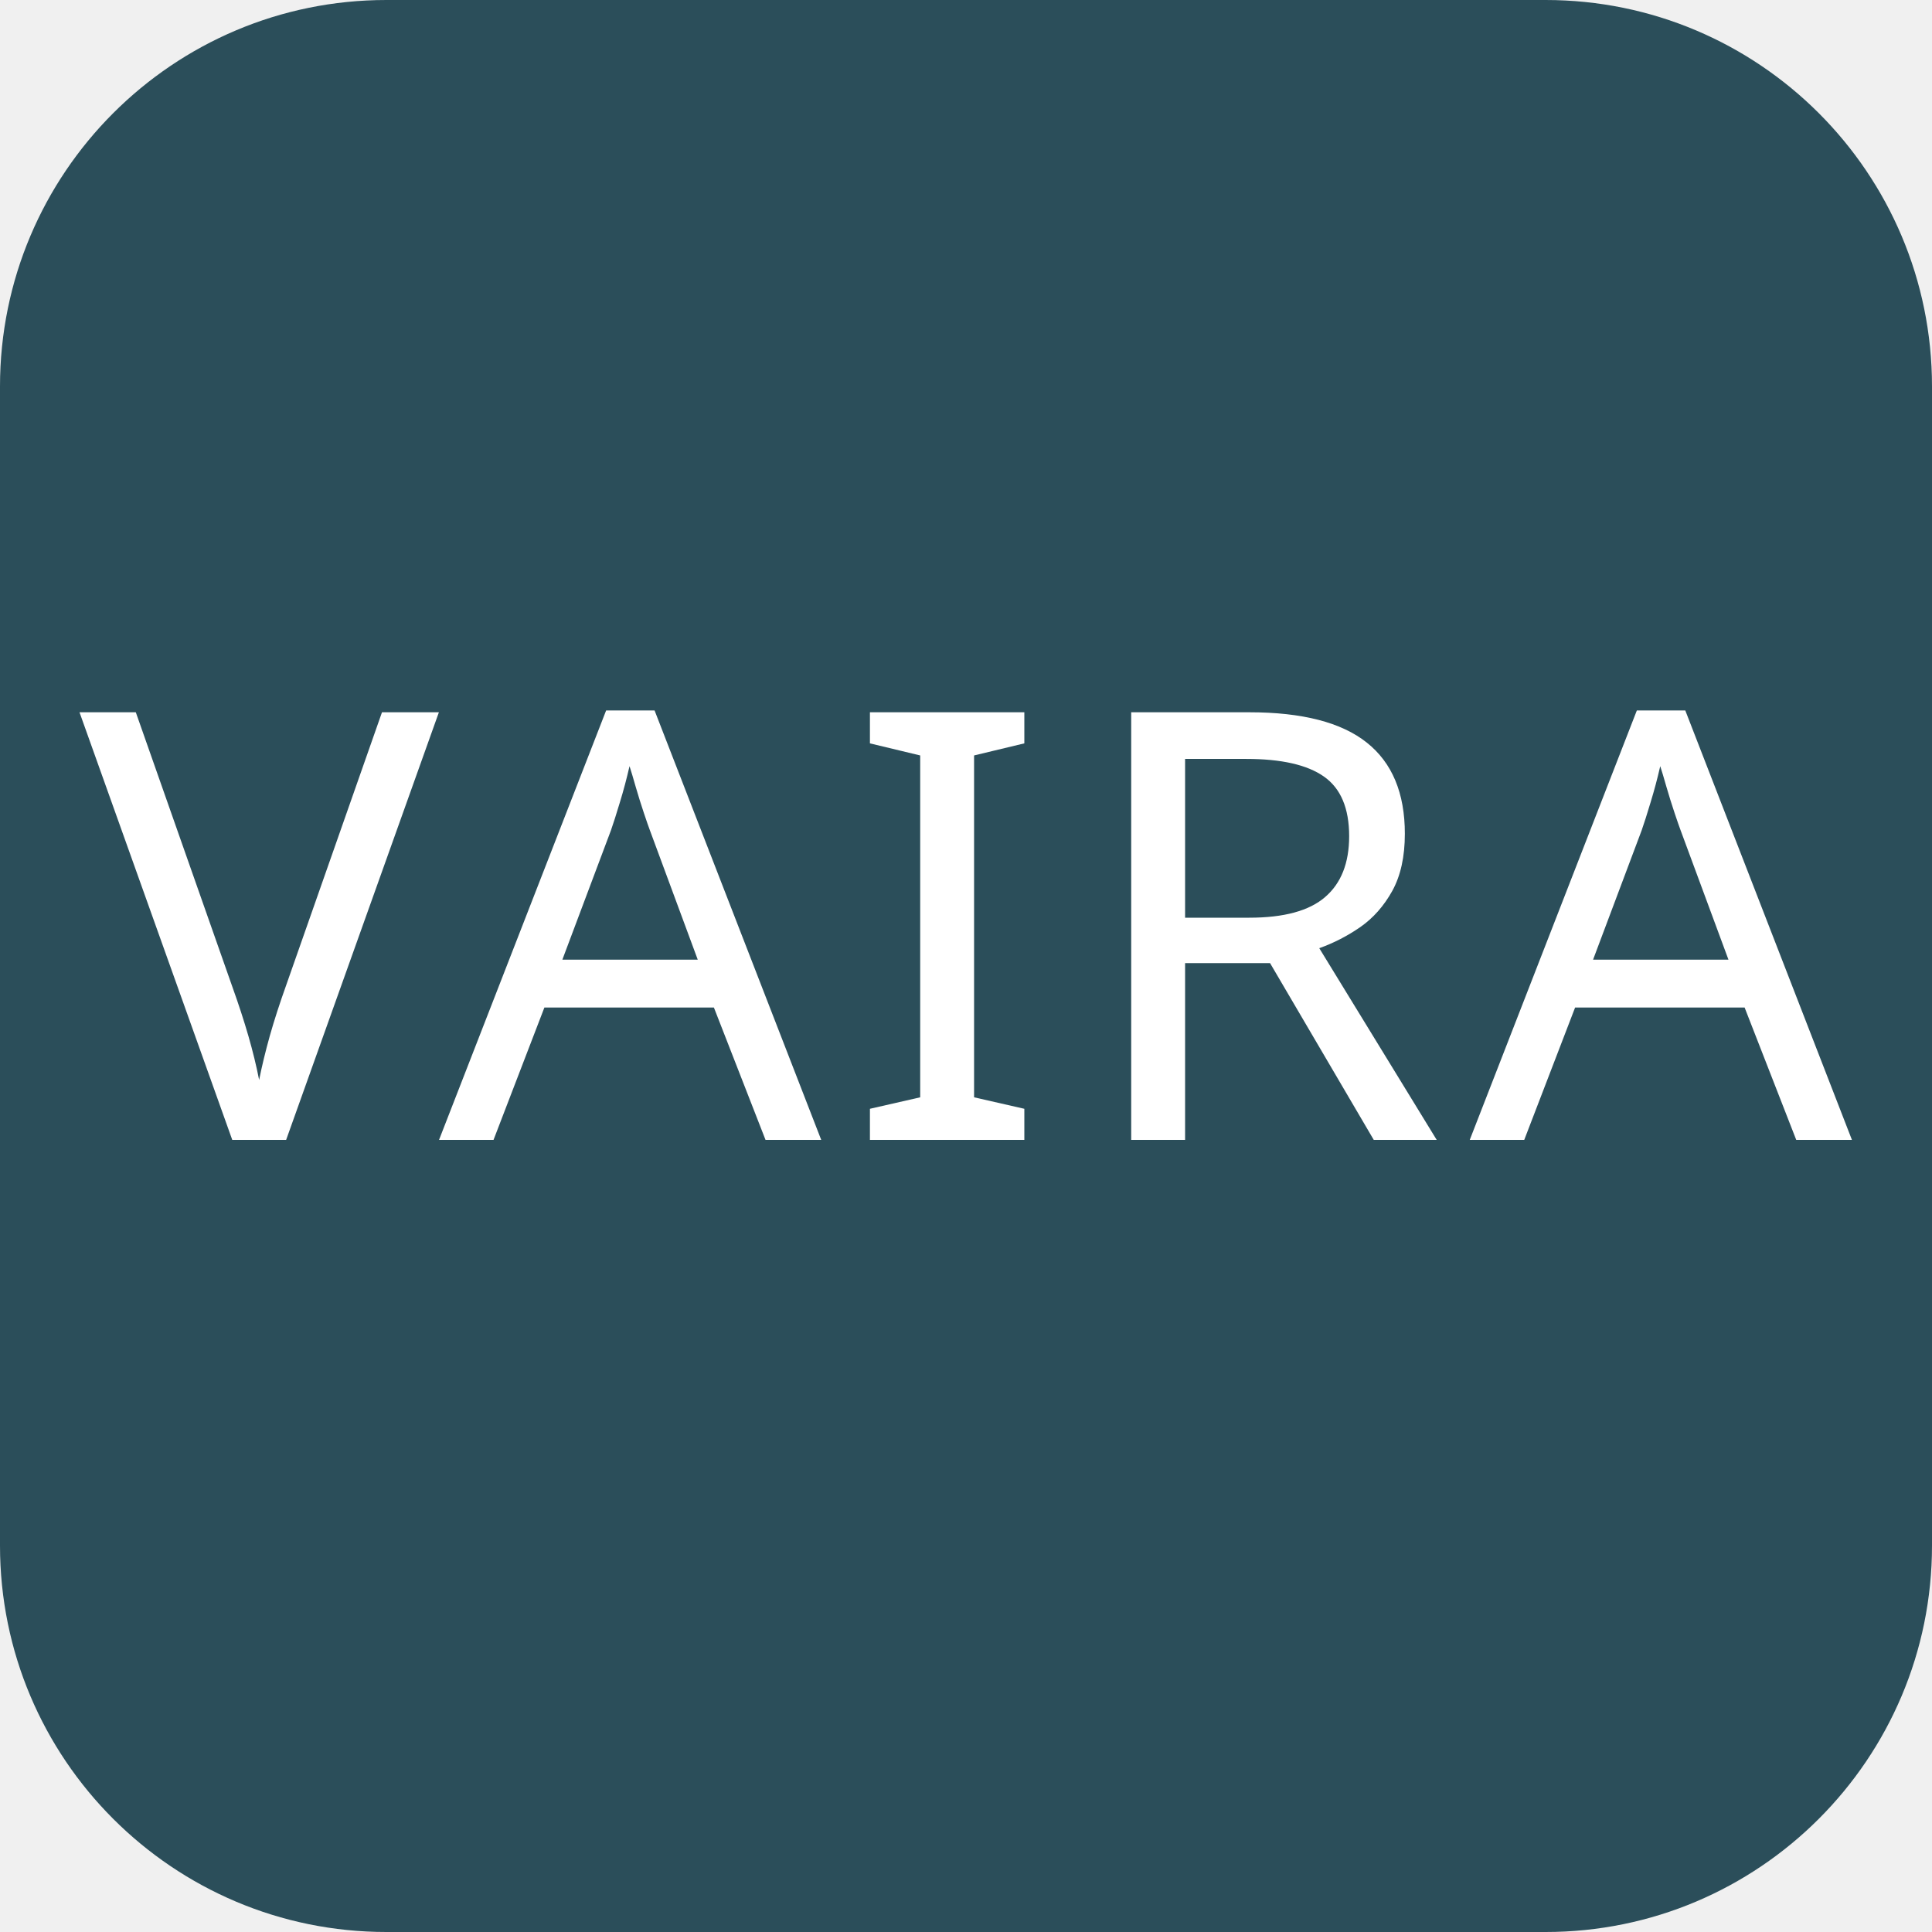
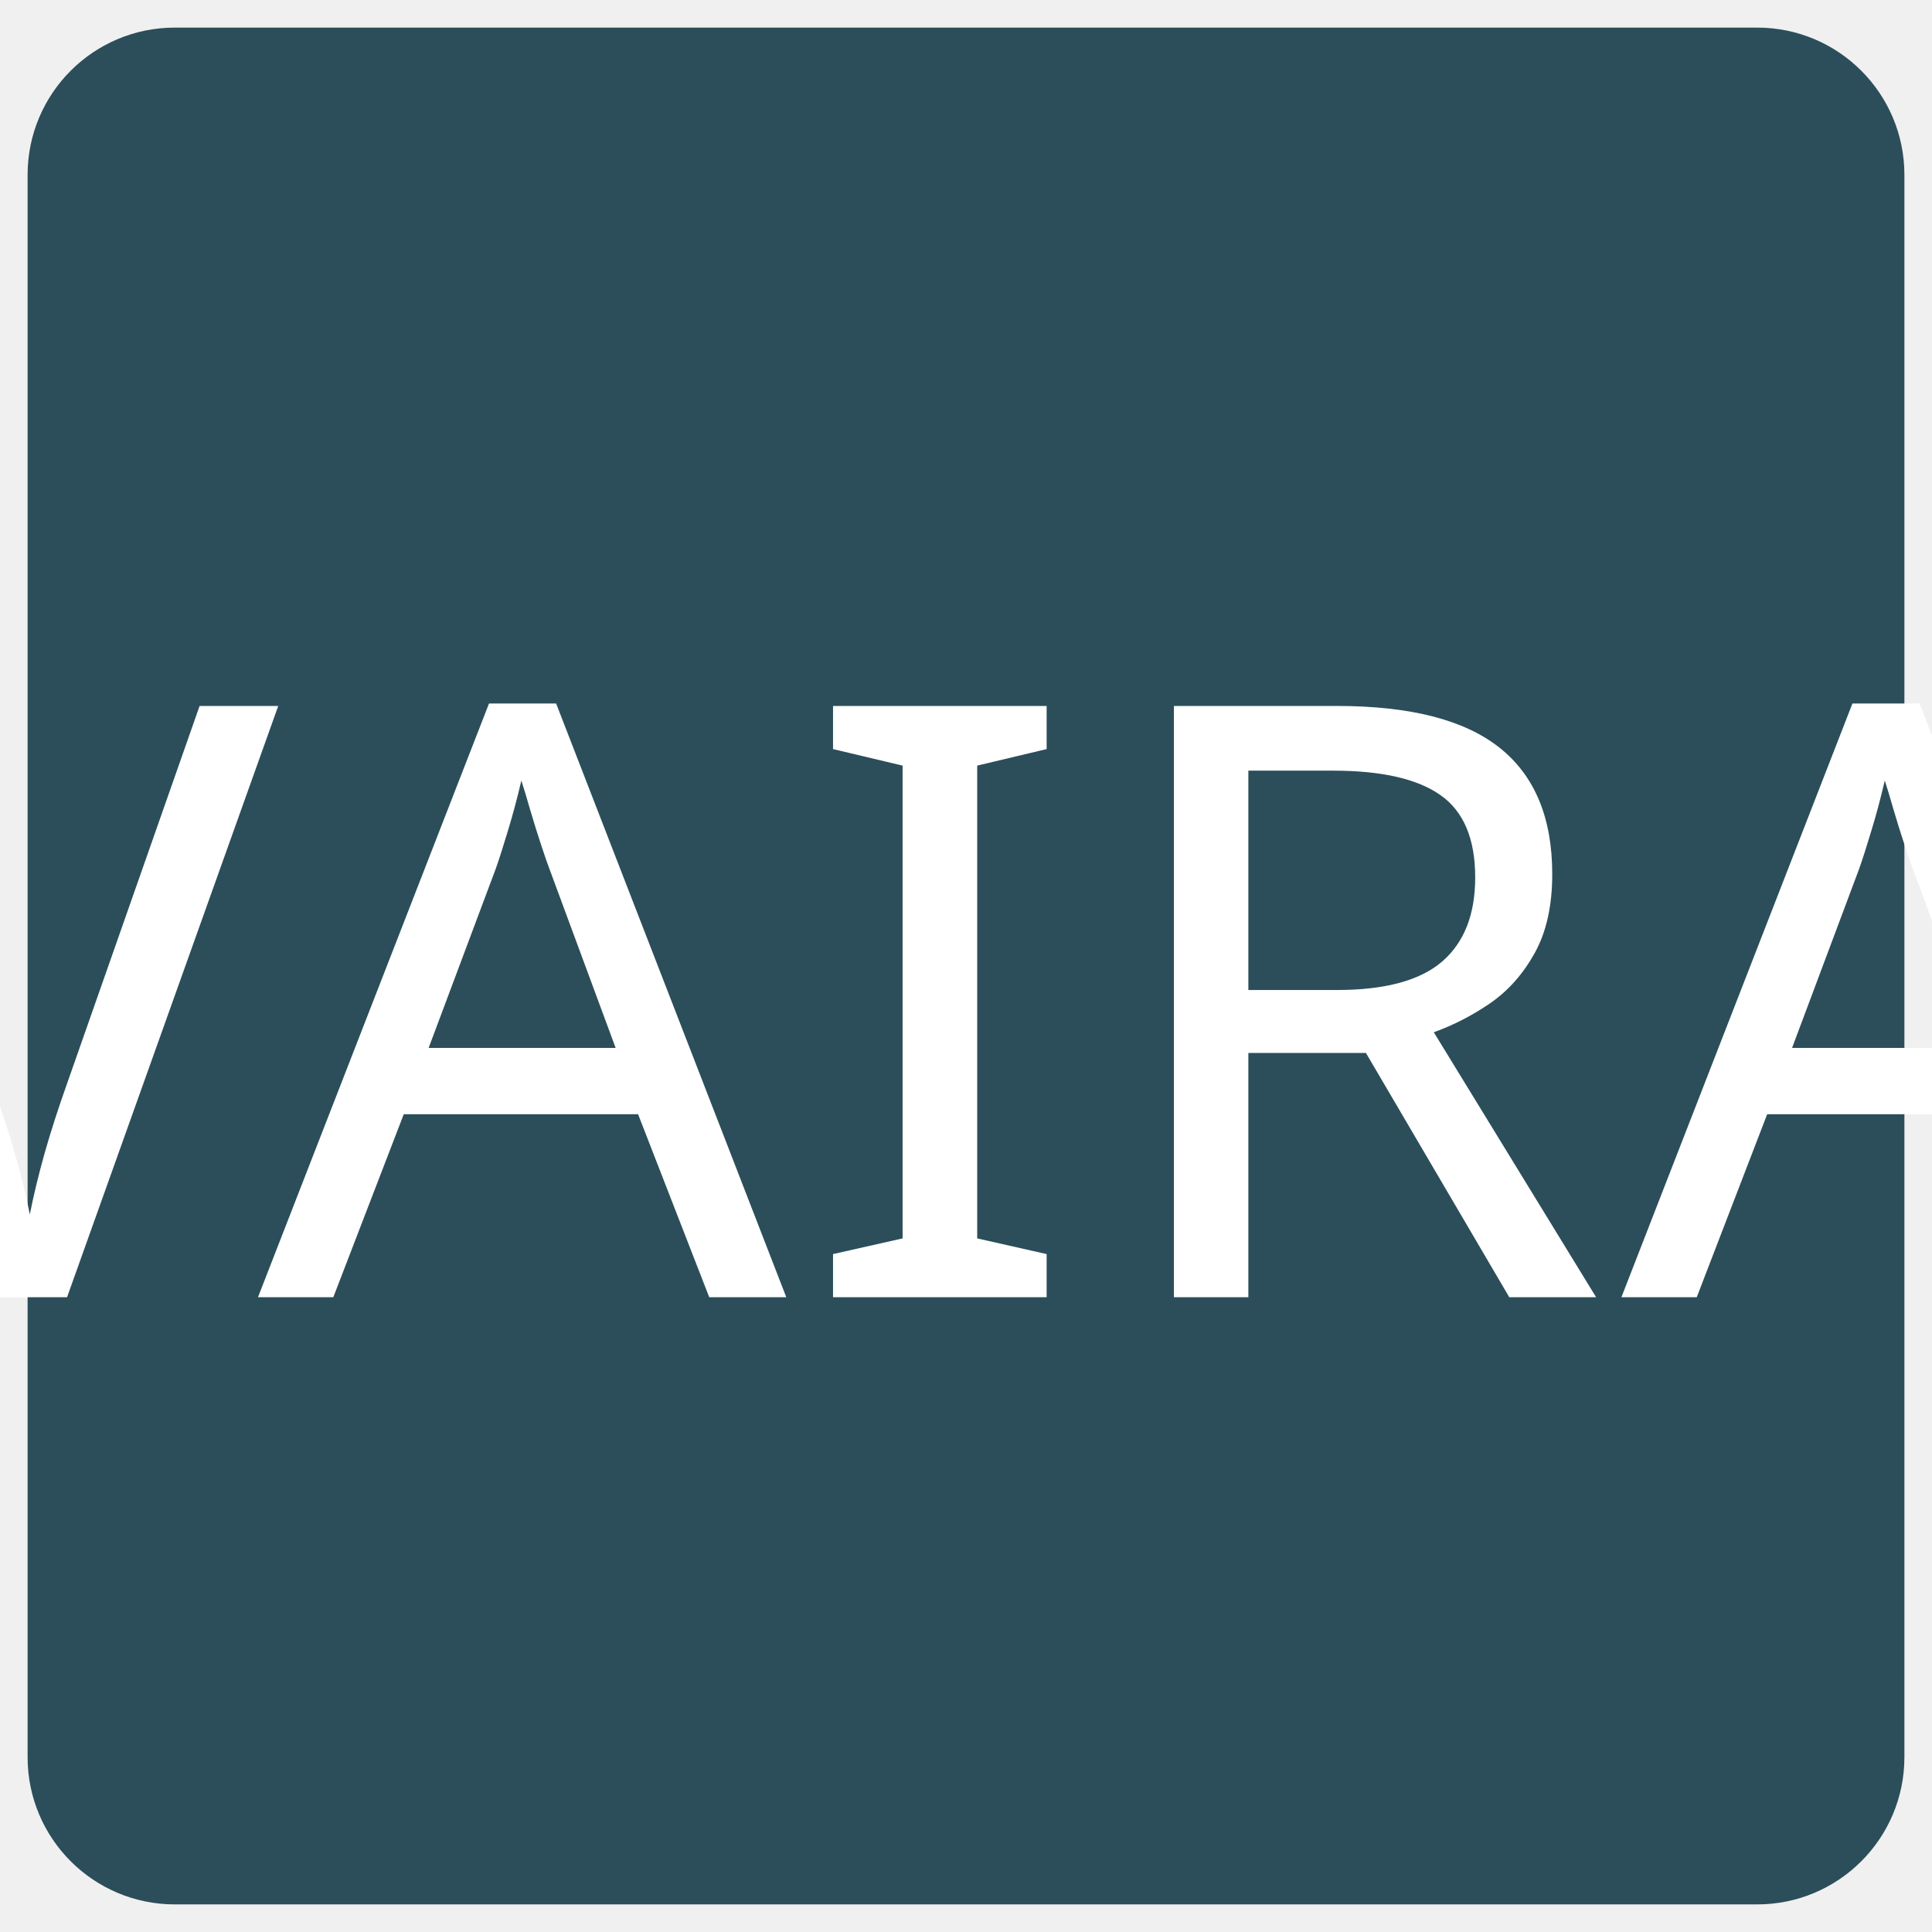
- <svg xmlns="http://www.w3.org/2000/svg" width="32" height="32" viewBox="0 0 200 200">
-   <rect width="200" height="200" rx="40" ry="40" fill="#2b4e5a" />
-   <text x="100" y="118" font-family="Public Sans" font-size="62" letter-spacing="2.5" text-anchor="middle" fill="#ffffff">
+ <svg xmlns="http://www.w3.org/2000/svg" width="64" height="64" viewBox="-5 -5 210 210">
+   <path d="     M 14 0     H 186     A 14 14 0 0 1 200 14     V 186     A 14 14 0 0 1 186 200     H 14     A 14 14 0 0 1 0 186     V 14     A 14 14 0 0 1 14 0     Z" fill="#2b4e5a" stroke="#2b4e5a" stroke-width="4" />
+   <text x="100" y="136" font-family="Public Sans" font-size="90" letter-spacing="1.4" text-anchor="middle" fill="#ffffff">
    VAIRA
  </text>
</svg>
